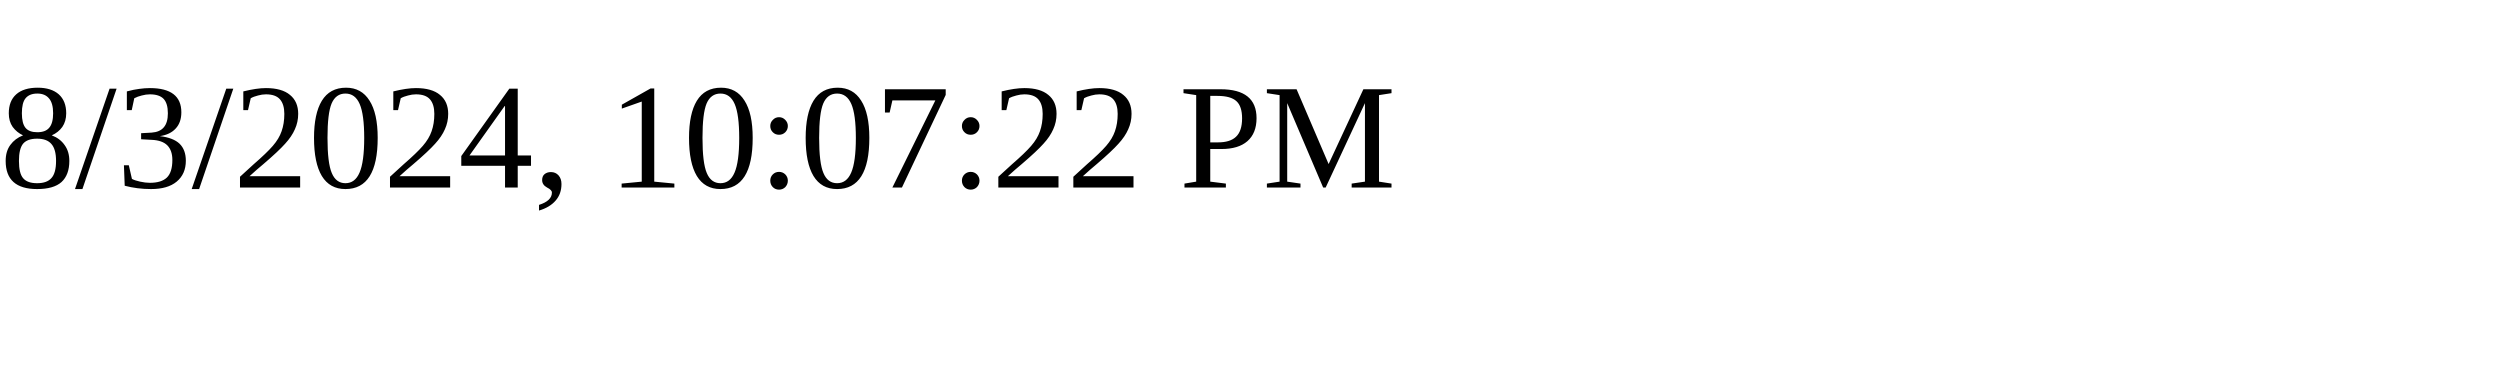
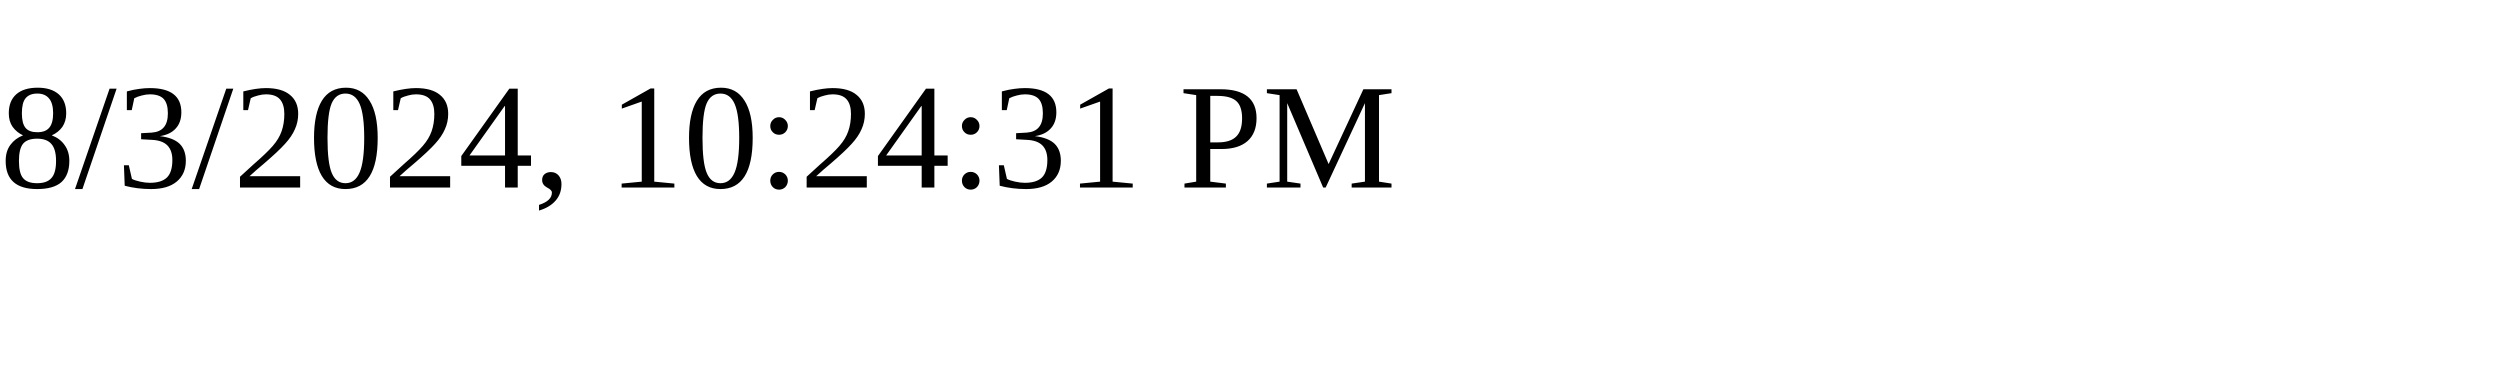
<svg xmlns="http://www.w3.org/2000/svg" height="30" width="200">
-   <text x="0" y="15">8/3/2024, 10:07:22 PM</text>
+   <text x="0" y="15">8/3/2024, 10:24:31 PM</text>
</svg>
